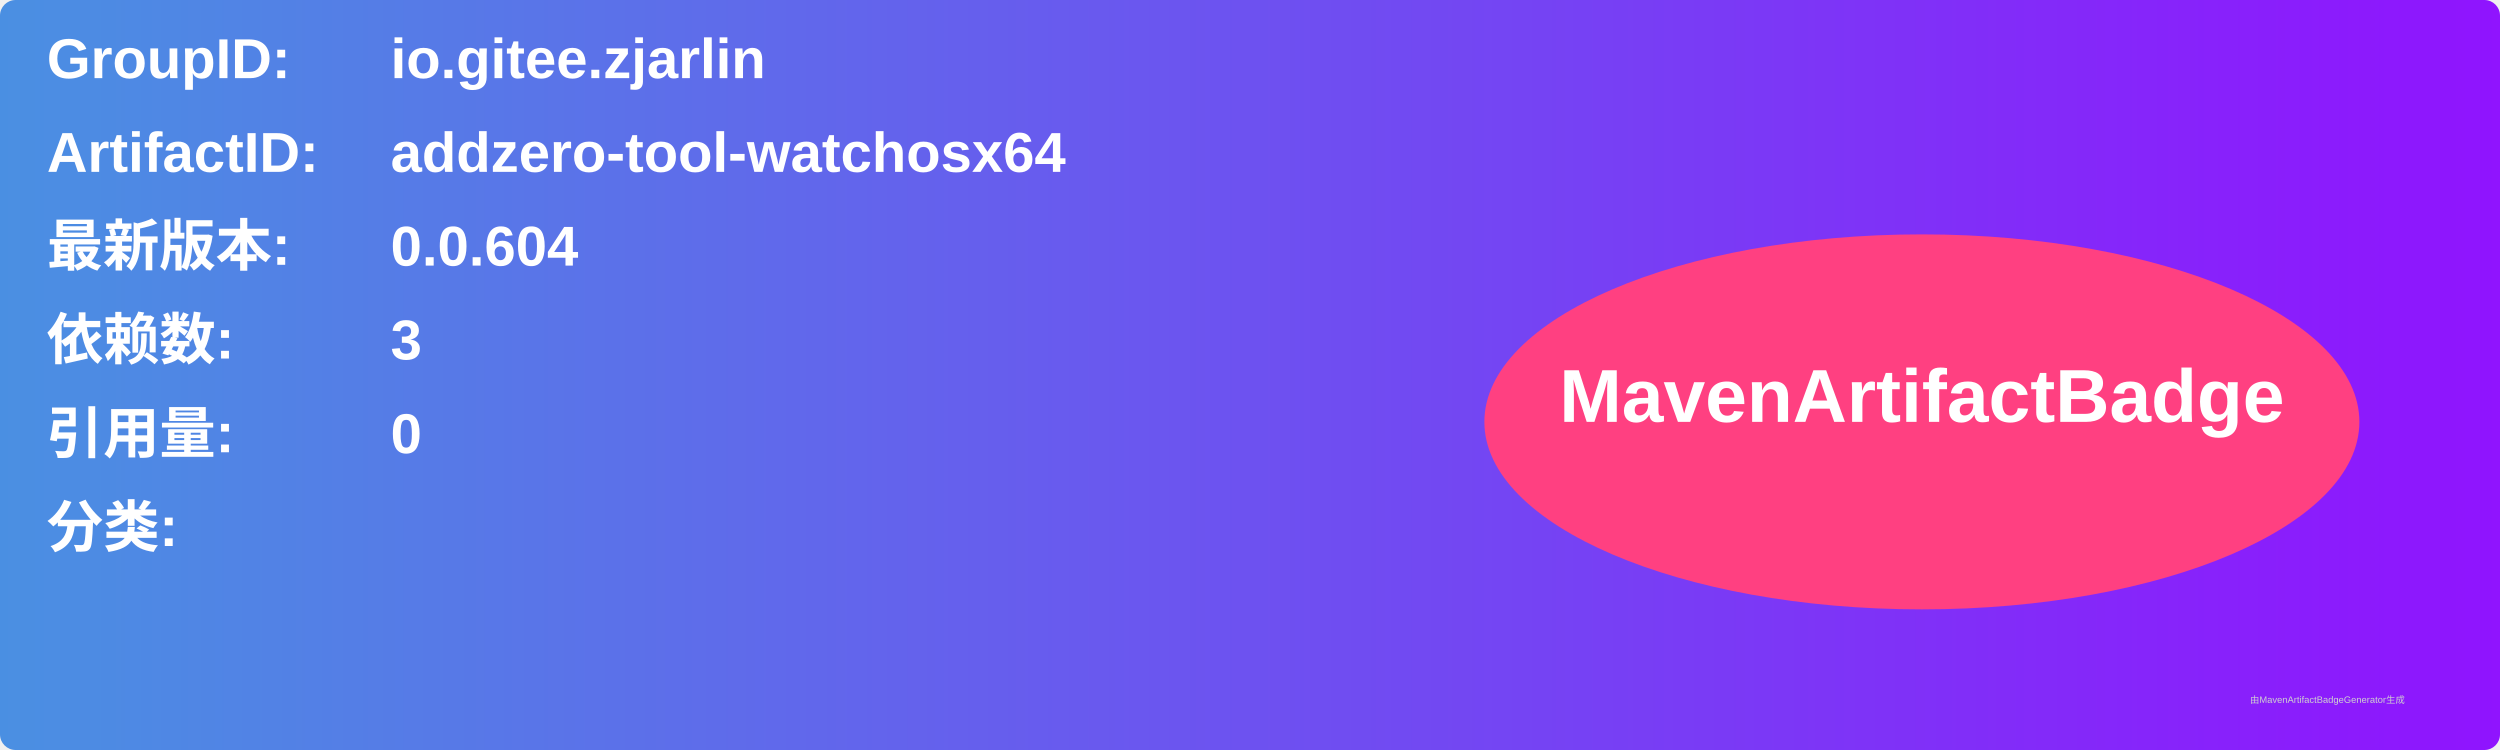
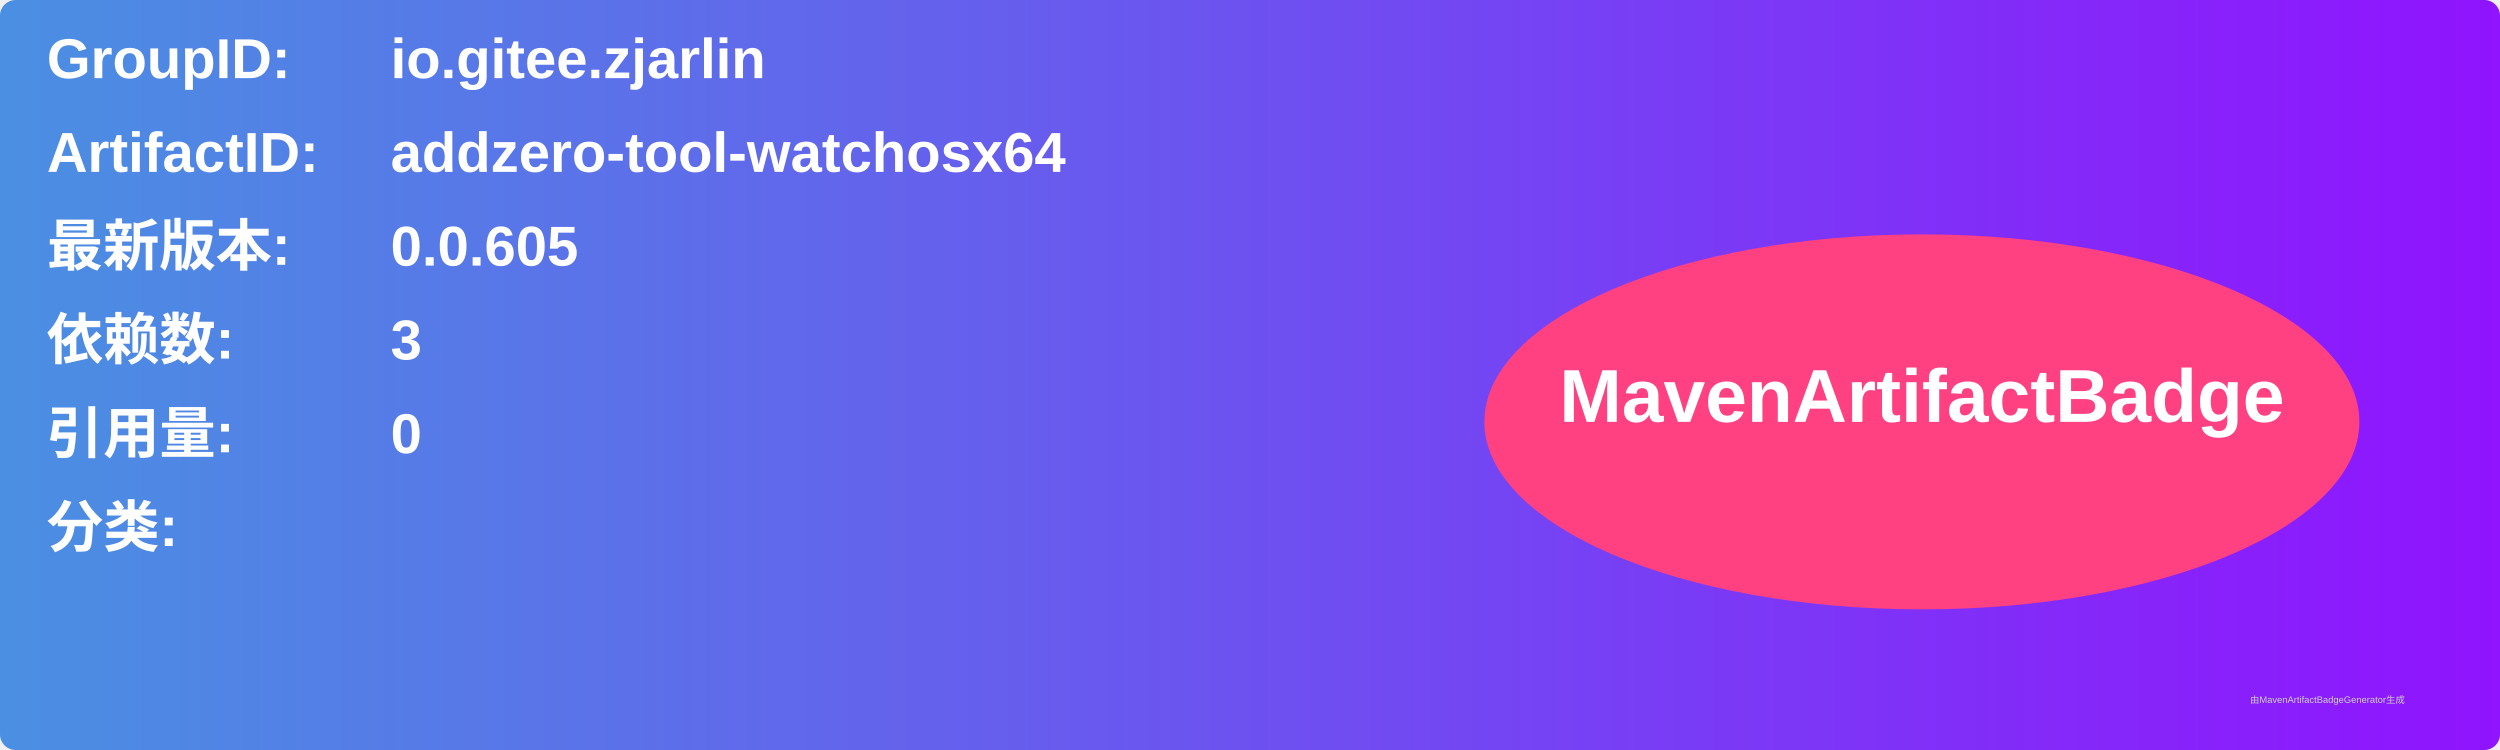
<svg xmlns="http://www.w3.org/2000/svg" width="800" height="240" viewBox="0 0 800 240">
  <linearGradient id="grad" x1="0%" y1="0%" x2="100%" y2="0%">
    <stop offset="0%" stop-color="#4a90e2" />
    <stop offset="100%" stop-color="#9013fe" />
  </linearGradient>
  <rect width="100%" height="100%" rx="5" ry="5" fill="url(#grad)" />
  <g transform="translate(15, 15)">
    <text x="0" y="10" font-family="Arial" font-size="18" fill="white" font-weight="bold" width="260">GroupID:</text>
    <text x="110" y="10" font-family="Arial" font-size="18" fill="white" font-weight="bold" width="460">io.gitee.zjarlin</text>
    <text x="0" y="40" font-family="Arial" font-size="18" fill="white" font-weight="bold" width="260">ArtifactID:</text>
    <text x="110" y="40" font-family="Arial" font-size="18" fill="white" font-weight="bold" width="460">addzero-tool-watchosx64</text>
    <text x="0" y="70" font-family="Arial" font-size="18" fill="white" font-weight="bold">最新版本:</text>
    <text x="110" y="70" font-family="Arial" font-size="18" fill="white" font-weight="bold">
-       <tspan font-weight="bold">0.0.604</tspan>
+       <tspan font-weight="bold">0.0.605</tspan>
    </text>
    <text x="0" y="100" font-family="Arial" font-size="18" fill="white" font-weight="bold">依赖数: </text>
    <text x="110" y="100" font-family="Arial" font-size="18" fill="white">
      <tspan font-weight="bold">3</tspan>
    </text>
    <text x="0" y="130" font-family="Arial" font-size="18" fill="white" font-weight="bold">引用量: </text>
    <text x="110" y="130" font-family="Arial" font-size="18" fill="white">
      <tspan font-weight="bold">0</tspan>
    </text>
    <text x="0" y="160" font-family="Arial" font-size="18" fill="white" font-weight="bold">分类:</text>
    <text x="10" y="190" font-family="Arial" font-size="10" fill="white">
      <tspan font-weight="bold" />
    </text>
    <ellipse cx="600" cy="120" rx="140" ry="60" fill="#ff4081" />
    <text x="600" y="120" text-anchor="middle" font-family="Arial" font-size="24" fill="white" font-weight="bold">MavenArtifactBadge</text>
  </g>
  <text x="720" y="225" font-family="Arial" font-size="3" fill="#d0d0d0">由MavenArtifactBadgeGenerator生成</text>
</svg>
